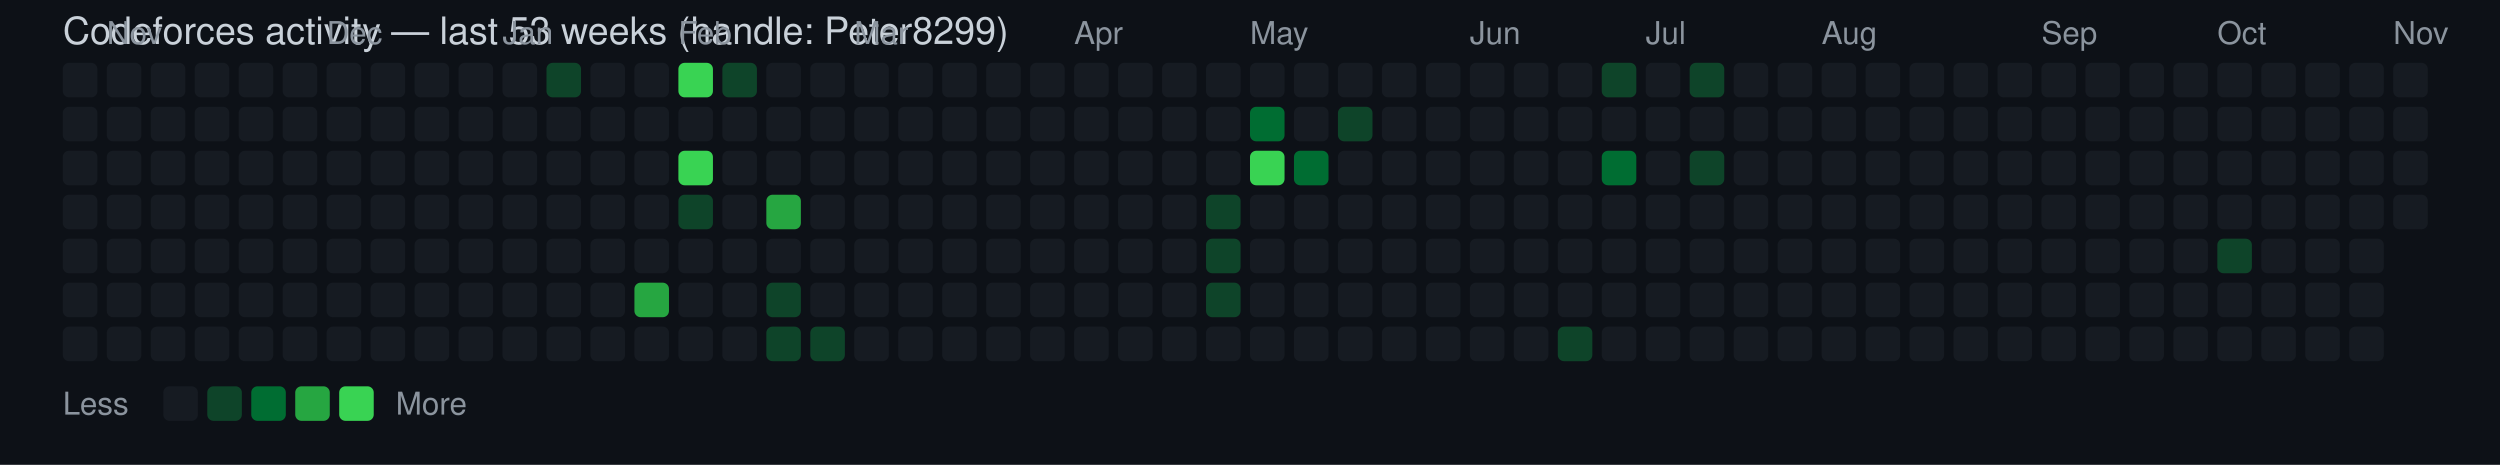
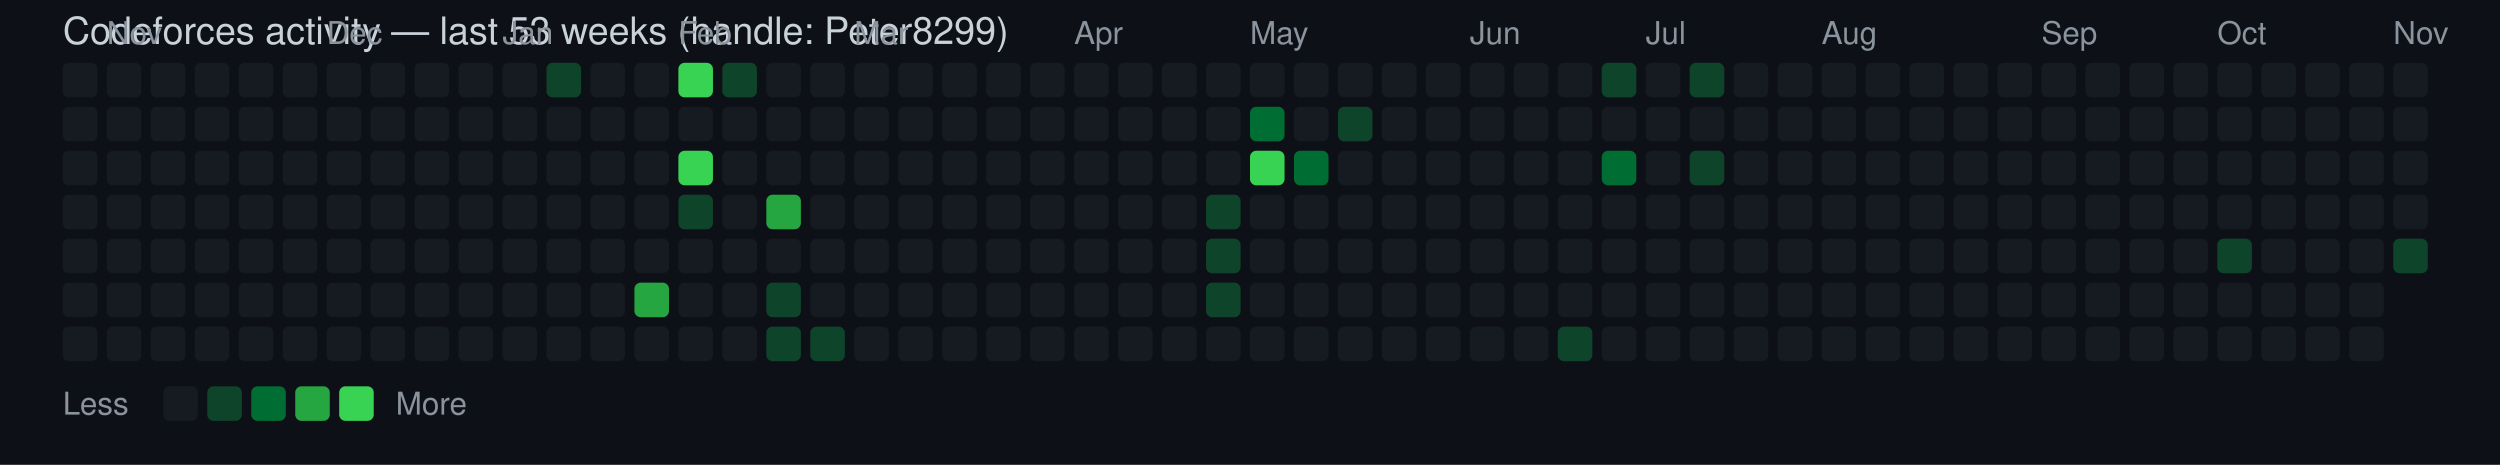
<svg xmlns="http://www.w3.org/2000/svg" width="796" height="148" viewBox="0 0 796 148" font-family="Segoe UI, Helvetica, Arial, sans-serif">
  <rect width="100%" height="100%" fill="#0d1117" />
  <text x="20" y="14" fill="#c9d1d9" font-size="12">Codeforces activity — last 53 weeks (handle: Peter8299)</text>
  <rect x="20" y="20" width="11" height="11" rx="2" ry="2" fill="#161b22" />
  <rect x="20" y="34" width="11" height="11" rx="2" ry="2" fill="#161b22" />
  <rect x="20" y="48" width="11" height="11" rx="2" ry="2" fill="#161b22" />
  <rect x="20" y="62" width="11" height="11" rx="2" ry="2" fill="#161b22" />
  <rect x="20" y="76" width="11" height="11" rx="2" ry="2" fill="#161b22" />
  <rect x="20" y="90" width="11" height="11" rx="2" ry="2" fill="#161b22" />
  <rect x="20" y="104" width="11" height="11" rx="2" ry="2" fill="#161b22" />
  <text x="34" y="14" fill="#8b949e" font-size="10">Nov</text>
  <rect x="34" y="20" width="11" height="11" rx="2" ry="2" fill="#161b22" />
  <rect x="34" y="34" width="11" height="11" rx="2" ry="2" fill="#161b22" />
  <rect x="34" y="48" width="11" height="11" rx="2" ry="2" fill="#161b22" />
  <rect x="34" y="62" width="11" height="11" rx="2" ry="2" fill="#161b22" />
  <rect x="34" y="76" width="11" height="11" rx="2" ry="2" fill="#161b22" />
  <rect x="34" y="90" width="11" height="11" rx="2" ry="2" fill="#161b22" />
  <rect x="34" y="104" width="11" height="11" rx="2" ry="2" fill="#161b22" />
  <rect x="48" y="20" width="11" height="11" rx="2" ry="2" fill="#161b22" />
  <rect x="48" y="34" width="11" height="11" rx="2" ry="2" fill="#161b22" />
  <rect x="48" y="48" width="11" height="11" rx="2" ry="2" fill="#161b22" />
  <rect x="48" y="62" width="11" height="11" rx="2" ry="2" fill="#161b22" />
  <rect x="48" y="76" width="11" height="11" rx="2" ry="2" fill="#161b22" />
  <rect x="48" y="90" width="11" height="11" rx="2" ry="2" fill="#161b22" />
  <rect x="48" y="104" width="11" height="11" rx="2" ry="2" fill="#161b22" />
  <rect x="62" y="20" width="11" height="11" rx="2" ry="2" fill="#161b22" />
  <rect x="62" y="34" width="11" height="11" rx="2" ry="2" fill="#161b22" />
  <rect x="62" y="48" width="11" height="11" rx="2" ry="2" fill="#161b22" />
  <rect x="62" y="62" width="11" height="11" rx="2" ry="2" fill="#161b22" />
  <rect x="62" y="76" width="11" height="11" rx="2" ry="2" fill="#161b22" />
  <rect x="62" y="90" width="11" height="11" rx="2" ry="2" fill="#161b22" />
  <rect x="62" y="104" width="11" height="11" rx="2" ry="2" fill="#161b22" />
  <rect x="76" y="20" width="11" height="11" rx="2" ry="2" fill="#161b22" />
  <rect x="76" y="34" width="11" height="11" rx="2" ry="2" fill="#161b22" />
  <rect x="76" y="48" width="11" height="11" rx="2" ry="2" fill="#161b22" />
  <rect x="76" y="62" width="11" height="11" rx="2" ry="2" fill="#161b22" />
  <rect x="76" y="76" width="11" height="11" rx="2" ry="2" fill="#161b22" />
  <rect x="76" y="90" width="11" height="11" rx="2" ry="2" fill="#161b22" />
  <rect x="76" y="104" width="11" height="11" rx="2" ry="2" fill="#161b22" />
  <rect x="90" y="20" width="11" height="11" rx="2" ry="2" fill="#161b22" />
  <rect x="90" y="34" width="11" height="11" rx="2" ry="2" fill="#161b22" />
  <rect x="90" y="48" width="11" height="11" rx="2" ry="2" fill="#161b22" />
  <rect x="90" y="62" width="11" height="11" rx="2" ry="2" fill="#161b22" />
  <rect x="90" y="76" width="11" height="11" rx="2" ry="2" fill="#161b22" />
  <rect x="90" y="90" width="11" height="11" rx="2" ry="2" fill="#161b22" />
  <rect x="90" y="104" width="11" height="11" rx="2" ry="2" fill="#161b22" />
  <text x="104" y="14" fill="#8b949e" font-size="10">Dec</text>
  <rect x="104" y="20" width="11" height="11" rx="2" ry="2" fill="#161b22" />
  <rect x="104" y="34" width="11" height="11" rx="2" ry="2" fill="#161b22" />
  <rect x="104" y="48" width="11" height="11" rx="2" ry="2" fill="#161b22" />
  <rect x="104" y="62" width="11" height="11" rx="2" ry="2" fill="#161b22" />
  <rect x="104" y="76" width="11" height="11" rx="2" ry="2" fill="#161b22" />
  <rect x="104" y="90" width="11" height="11" rx="2" ry="2" fill="#161b22" />
  <rect x="104" y="104" width="11" height="11" rx="2" ry="2" fill="#161b22" />
  <rect x="118" y="20" width="11" height="11" rx="2" ry="2" fill="#161b22" />
  <rect x="118" y="34" width="11" height="11" rx="2" ry="2" fill="#161b22" />
  <rect x="118" y="48" width="11" height="11" rx="2" ry="2" fill="#161b22" />
  <rect x="118" y="62" width="11" height="11" rx="2" ry="2" fill="#161b22" />
  <rect x="118" y="76" width="11" height="11" rx="2" ry="2" fill="#161b22" />
  <rect x="118" y="90" width="11" height="11" rx="2" ry="2" fill="#161b22" />
  <rect x="118" y="104" width="11" height="11" rx="2" ry="2" fill="#161b22" />
  <rect x="132" y="20" width="11" height="11" rx="2" ry="2" fill="#161b22" />
  <rect x="132" y="34" width="11" height="11" rx="2" ry="2" fill="#161b22" />
  <rect x="132" y="48" width="11" height="11" rx="2" ry="2" fill="#161b22" />
  <rect x="132" y="62" width="11" height="11" rx="2" ry="2" fill="#161b22" />
  <rect x="132" y="76" width="11" height="11" rx="2" ry="2" fill="#161b22" />
  <rect x="132" y="90" width="11" height="11" rx="2" ry="2" fill="#161b22" />
  <rect x="132" y="104" width="11" height="11" rx="2" ry="2" fill="#161b22" />
  <rect x="146" y="20" width="11" height="11" rx="2" ry="2" fill="#161b22" />
  <rect x="146" y="34" width="11" height="11" rx="2" ry="2" fill="#161b22" />
  <rect x="146" y="48" width="11" height="11" rx="2" ry="2" fill="#161b22" />
  <rect x="146" y="62" width="11" height="11" rx="2" ry="2" fill="#161b22" />
  <rect x="146" y="76" width="11" height="11" rx="2" ry="2" fill="#161b22" />
  <rect x="146" y="90" width="11" height="11" rx="2" ry="2" fill="#161b22" />
  <rect x="146" y="104" width="11" height="11" rx="2" ry="2" fill="#161b22" />
  <text x="160" y="14" fill="#8b949e" font-size="10">Jan</text>
  <rect x="160" y="20" width="11" height="11" rx="2" ry="2" fill="#161b22" />
  <rect x="160" y="34" width="11" height="11" rx="2" ry="2" fill="#161b22" />
  <rect x="160" y="48" width="11" height="11" rx="2" ry="2" fill="#161b22" />
  <rect x="160" y="62" width="11" height="11" rx="2" ry="2" fill="#161b22" />
  <rect x="160" y="76" width="11" height="11" rx="2" ry="2" fill="#161b22" />
  <rect x="160" y="90" width="11" height="11" rx="2" ry="2" fill="#161b22" />
  <rect x="160" y="104" width="11" height="11" rx="2" ry="2" fill="#161b22" />
  <rect x="174" y="20" width="11" height="11" rx="2" ry="2" fill="#0e4429" />
  <rect x="174" y="34" width="11" height="11" rx="2" ry="2" fill="#161b22" />
  <rect x="174" y="48" width="11" height="11" rx="2" ry="2" fill="#161b22" />
  <rect x="174" y="62" width="11" height="11" rx="2" ry="2" fill="#161b22" />
  <rect x="174" y="76" width="11" height="11" rx="2" ry="2" fill="#161b22" />
  <rect x="174" y="90" width="11" height="11" rx="2" ry="2" fill="#161b22" />
  <rect x="174" y="104" width="11" height="11" rx="2" ry="2" fill="#161b22" />
  <rect x="188" y="20" width="11" height="11" rx="2" ry="2" fill="#161b22" />
  <rect x="188" y="34" width="11" height="11" rx="2" ry="2" fill="#161b22" />
  <rect x="188" y="48" width="11" height="11" rx="2" ry="2" fill="#161b22" />
  <rect x="188" y="62" width="11" height="11" rx="2" ry="2" fill="#161b22" />
  <rect x="188" y="76" width="11" height="11" rx="2" ry="2" fill="#161b22" />
  <rect x="188" y="90" width="11" height="11" rx="2" ry="2" fill="#161b22" />
  <rect x="188" y="104" width="11" height="11" rx="2" ry="2" fill="#161b22" />
  <rect x="202" y="20" width="11" height="11" rx="2" ry="2" fill="#161b22" />
  <rect x="202" y="34" width="11" height="11" rx="2" ry="2" fill="#161b22" />
  <rect x="202" y="48" width="11" height="11" rx="2" ry="2" fill="#161b22" />
  <rect x="202" y="62" width="11" height="11" rx="2" ry="2" fill="#161b22" />
  <rect x="202" y="76" width="11" height="11" rx="2" ry="2" fill="#161b22" />
  <rect x="202" y="90" width="11" height="11" rx="2" ry="2" fill="#26a641" />
  <rect x="202" y="104" width="11" height="11" rx="2" ry="2" fill="#161b22" />
  <text x="216" y="14" fill="#8b949e" font-size="10">Feb</text>
  <rect x="216" y="20" width="11" height="11" rx="2" ry="2" fill="#39d353" />
  <rect x="216" y="34" width="11" height="11" rx="2" ry="2" fill="#161b22" />
  <rect x="216" y="48" width="11" height="11" rx="2" ry="2" fill="#39d353" />
  <rect x="216" y="62" width="11" height="11" rx="2" ry="2" fill="#0e4429" />
  <rect x="216" y="76" width="11" height="11" rx="2" ry="2" fill="#161b22" />
  <rect x="216" y="90" width="11" height="11" rx="2" ry="2" fill="#161b22" />
  <rect x="216" y="104" width="11" height="11" rx="2" ry="2" fill="#161b22" />
  <rect x="230" y="20" width="11" height="11" rx="2" ry="2" fill="#0e4429" />
  <rect x="230" y="34" width="11" height="11" rx="2" ry="2" fill="#161b22" />
  <rect x="230" y="48" width="11" height="11" rx="2" ry="2" fill="#161b22" />
  <rect x="230" y="62" width="11" height="11" rx="2" ry="2" fill="#161b22" />
  <rect x="230" y="76" width="11" height="11" rx="2" ry="2" fill="#161b22" />
  <rect x="230" y="90" width="11" height="11" rx="2" ry="2" fill="#161b22" />
  <rect x="230" y="104" width="11" height="11" rx="2" ry="2" fill="#161b22" />
  <rect x="244" y="20" width="11" height="11" rx="2" ry="2" fill="#161b22" />
  <rect x="244" y="34" width="11" height="11" rx="2" ry="2" fill="#161b22" />
  <rect x="244" y="48" width="11" height="11" rx="2" ry="2" fill="#161b22" />
  <rect x="244" y="62" width="11" height="11" rx="2" ry="2" fill="#26a641" />
  <rect x="244" y="76" width="11" height="11" rx="2" ry="2" fill="#161b22" />
  <rect x="244" y="90" width="11" height="11" rx="2" ry="2" fill="#0e4429" />
  <rect x="244" y="104" width="11" height="11" rx="2" ry="2" fill="#0e4429" />
  <rect x="258" y="20" width="11" height="11" rx="2" ry="2" fill="#161b22" />
  <rect x="258" y="34" width="11" height="11" rx="2" ry="2" fill="#161b22" />
  <rect x="258" y="48" width="11" height="11" rx="2" ry="2" fill="#161b22" />
  <rect x="258" y="62" width="11" height="11" rx="2" ry="2" fill="#161b22" />
  <rect x="258" y="76" width="11" height="11" rx="2" ry="2" fill="#161b22" />
  <rect x="258" y="90" width="11" height="11" rx="2" ry="2" fill="#161b22" />
  <rect x="258" y="104" width="11" height="11" rx="2" ry="2" fill="#0e4429" />
  <text x="272" y="14" fill="#8b949e" font-size="10">Mar</text>
  <rect x="272" y="20" width="11" height="11" rx="2" ry="2" fill="#161b22" />
  <rect x="272" y="34" width="11" height="11" rx="2" ry="2" fill="#161b22" />
  <rect x="272" y="48" width="11" height="11" rx="2" ry="2" fill="#161b22" />
  <rect x="272" y="62" width="11" height="11" rx="2" ry="2" fill="#161b22" />
  <rect x="272" y="76" width="11" height="11" rx="2" ry="2" fill="#161b22" />
  <rect x="272" y="90" width="11" height="11" rx="2" ry="2" fill="#161b22" />
  <rect x="272" y="104" width="11" height="11" rx="2" ry="2" fill="#161b22" />
  <rect x="286" y="20" width="11" height="11" rx="2" ry="2" fill="#161b22" />
  <rect x="286" y="34" width="11" height="11" rx="2" ry="2" fill="#161b22" />
  <rect x="286" y="48" width="11" height="11" rx="2" ry="2" fill="#161b22" />
  <rect x="286" y="62" width="11" height="11" rx="2" ry="2" fill="#161b22" />
  <rect x="286" y="76" width="11" height="11" rx="2" ry="2" fill="#161b22" />
  <rect x="286" y="90" width="11" height="11" rx="2" ry="2" fill="#161b22" />
  <rect x="286" y="104" width="11" height="11" rx="2" ry="2" fill="#161b22" />
  <rect x="300" y="20" width="11" height="11" rx="2" ry="2" fill="#161b22" />
  <rect x="300" y="34" width="11" height="11" rx="2" ry="2" fill="#161b22" />
  <rect x="300" y="48" width="11" height="11" rx="2" ry="2" fill="#161b22" />
  <rect x="300" y="62" width="11" height="11" rx="2" ry="2" fill="#161b22" />
  <rect x="300" y="76" width="11" height="11" rx="2" ry="2" fill="#161b22" />
  <rect x="300" y="90" width="11" height="11" rx="2" ry="2" fill="#161b22" />
  <rect x="300" y="104" width="11" height="11" rx="2" ry="2" fill="#161b22" />
  <rect x="314" y="20" width="11" height="11" rx="2" ry="2" fill="#161b22" />
  <rect x="314" y="34" width="11" height="11" rx="2" ry="2" fill="#161b22" />
  <rect x="314" y="48" width="11" height="11" rx="2" ry="2" fill="#161b22" />
  <rect x="314" y="62" width="11" height="11" rx="2" ry="2" fill="#161b22" />
  <rect x="314" y="76" width="11" height="11" rx="2" ry="2" fill="#161b22" />
  <rect x="314" y="90" width="11" height="11" rx="2" ry="2" fill="#161b22" />
  <rect x="314" y="104" width="11" height="11" rx="2" ry="2" fill="#161b22" />
  <rect x="328" y="20" width="11" height="11" rx="2" ry="2" fill="#161b22" />
  <rect x="328" y="34" width="11" height="11" rx="2" ry="2" fill="#161b22" />
  <rect x="328" y="48" width="11" height="11" rx="2" ry="2" fill="#161b22" />
  <rect x="328" y="62" width="11" height="11" rx="2" ry="2" fill="#161b22" />
  <rect x="328" y="76" width="11" height="11" rx="2" ry="2" fill="#161b22" />
  <rect x="328" y="90" width="11" height="11" rx="2" ry="2" fill="#161b22" />
  <rect x="328" y="104" width="11" height="11" rx="2" ry="2" fill="#161b22" />
  <text x="342" y="14" fill="#8b949e" font-size="10">Apr</text>
  <rect x="342" y="20" width="11" height="11" rx="2" ry="2" fill="#161b22" />
  <rect x="342" y="34" width="11" height="11" rx="2" ry="2" fill="#161b22" />
  <rect x="342" y="48" width="11" height="11" rx="2" ry="2" fill="#161b22" />
  <rect x="342" y="62" width="11" height="11" rx="2" ry="2" fill="#161b22" />
  <rect x="342" y="76" width="11" height="11" rx="2" ry="2" fill="#161b22" />
  <rect x="342" y="90" width="11" height="11" rx="2" ry="2" fill="#161b22" />
  <rect x="342" y="104" width="11" height="11" rx="2" ry="2" fill="#161b22" />
  <rect x="356" y="20" width="11" height="11" rx="2" ry="2" fill="#161b22" />
  <rect x="356" y="34" width="11" height="11" rx="2" ry="2" fill="#161b22" />
  <rect x="356" y="48" width="11" height="11" rx="2" ry="2" fill="#161b22" />
  <rect x="356" y="62" width="11" height="11" rx="2" ry="2" fill="#161b22" />
  <rect x="356" y="76" width="11" height="11" rx="2" ry="2" fill="#161b22" />
  <rect x="356" y="90" width="11" height="11" rx="2" ry="2" fill="#161b22" />
  <rect x="356" y="104" width="11" height="11" rx="2" ry="2" fill="#161b22" />
  <rect x="370" y="20" width="11" height="11" rx="2" ry="2" fill="#161b22" />
  <rect x="370" y="34" width="11" height="11" rx="2" ry="2" fill="#161b22" />
  <rect x="370" y="48" width="11" height="11" rx="2" ry="2" fill="#161b22" />
  <rect x="370" y="62" width="11" height="11" rx="2" ry="2" fill="#161b22" />
  <rect x="370" y="76" width="11" height="11" rx="2" ry="2" fill="#161b22" />
  <rect x="370" y="90" width="11" height="11" rx="2" ry="2" fill="#161b22" />
  <rect x="370" y="104" width="11" height="11" rx="2" ry="2" fill="#161b22" />
  <rect x="384" y="20" width="11" height="11" rx="2" ry="2" fill="#161b22" />
  <rect x="384" y="34" width="11" height="11" rx="2" ry="2" fill="#161b22" />
  <rect x="384" y="48" width="11" height="11" rx="2" ry="2" fill="#161b22" />
  <rect x="384" y="62" width="11" height="11" rx="2" ry="2" fill="#0e4429" />
  <rect x="384" y="76" width="11" height="11" rx="2" ry="2" fill="#0e4429" />
  <rect x="384" y="90" width="11" height="11" rx="2" ry="2" fill="#0e4429" />
  <rect x="384" y="104" width="11" height="11" rx="2" ry="2" fill="#161b22" />
  <text x="398" y="14" fill="#8b949e" font-size="10">May</text>
  <rect x="398" y="20" width="11" height="11" rx="2" ry="2" fill="#161b22" />
  <rect x="398" y="34" width="11" height="11" rx="2" ry="2" fill="#006d32" />
  <rect x="398" y="48" width="11" height="11" rx="2" ry="2" fill="#39d353" />
  <rect x="398" y="62" width="11" height="11" rx="2" ry="2" fill="#161b22" />
  <rect x="398" y="76" width="11" height="11" rx="2" ry="2" fill="#161b22" />
  <rect x="398" y="90" width="11" height="11" rx="2" ry="2" fill="#161b22" />
  <rect x="398" y="104" width="11" height="11" rx="2" ry="2" fill="#161b22" />
  <rect x="412" y="20" width="11" height="11" rx="2" ry="2" fill="#161b22" />
  <rect x="412" y="34" width="11" height="11" rx="2" ry="2" fill="#161b22" />
  <rect x="412" y="48" width="11" height="11" rx="2" ry="2" fill="#006d32" />
  <rect x="412" y="62" width="11" height="11" rx="2" ry="2" fill="#161b22" />
  <rect x="412" y="76" width="11" height="11" rx="2" ry="2" fill="#161b22" />
  <rect x="412" y="90" width="11" height="11" rx="2" ry="2" fill="#161b22" />
  <rect x="412" y="104" width="11" height="11" rx="2" ry="2" fill="#161b22" />
  <rect x="426" y="20" width="11" height="11" rx="2" ry="2" fill="#161b22" />
  <rect x="426" y="34" width="11" height="11" rx="2" ry="2" fill="#0e4429" />
  <rect x="426" y="48" width="11" height="11" rx="2" ry="2" fill="#161b22" />
  <rect x="426" y="62" width="11" height="11" rx="2" ry="2" fill="#161b22" />
  <rect x="426" y="76" width="11" height="11" rx="2" ry="2" fill="#161b22" />
  <rect x="426" y="90" width="11" height="11" rx="2" ry="2" fill="#161b22" />
  <rect x="426" y="104" width="11" height="11" rx="2" ry="2" fill="#161b22" />
  <rect x="440" y="20" width="11" height="11" rx="2" ry="2" fill="#161b22" />
  <rect x="440" y="34" width="11" height="11" rx="2" ry="2" fill="#161b22" />
  <rect x="440" y="48" width="11" height="11" rx="2" ry="2" fill="#161b22" />
  <rect x="440" y="62" width="11" height="11" rx="2" ry="2" fill="#161b22" />
  <rect x="440" y="76" width="11" height="11" rx="2" ry="2" fill="#161b22" />
  <rect x="440" y="90" width="11" height="11" rx="2" ry="2" fill="#161b22" />
  <rect x="440" y="104" width="11" height="11" rx="2" ry="2" fill="#161b22" />
  <rect x="454" y="20" width="11" height="11" rx="2" ry="2" fill="#161b22" />
  <rect x="454" y="34" width="11" height="11" rx="2" ry="2" fill="#161b22" />
  <rect x="454" y="48" width="11" height="11" rx="2" ry="2" fill="#161b22" />
  <rect x="454" y="62" width="11" height="11" rx="2" ry="2" fill="#161b22" />
  <rect x="454" y="76" width="11" height="11" rx="2" ry="2" fill="#161b22" />
  <rect x="454" y="90" width="11" height="11" rx="2" ry="2" fill="#161b22" />
  <rect x="454" y="104" width="11" height="11" rx="2" ry="2" fill="#161b22" />
  <text x="468" y="14" fill="#8b949e" font-size="10">Jun</text>
  <rect x="468" y="20" width="11" height="11" rx="2" ry="2" fill="#161b22" />
  <rect x="468" y="34" width="11" height="11" rx="2" ry="2" fill="#161b22" />
  <rect x="468" y="48" width="11" height="11" rx="2" ry="2" fill="#161b22" />
  <rect x="468" y="62" width="11" height="11" rx="2" ry="2" fill="#161b22" />
  <rect x="468" y="76" width="11" height="11" rx="2" ry="2" fill="#161b22" />
  <rect x="468" y="90" width="11" height="11" rx="2" ry="2" fill="#161b22" />
  <rect x="468" y="104" width="11" height="11" rx="2" ry="2" fill="#161b22" />
  <rect x="482" y="20" width="11" height="11" rx="2" ry="2" fill="#161b22" />
  <rect x="482" y="34" width="11" height="11" rx="2" ry="2" fill="#161b22" />
  <rect x="482" y="48" width="11" height="11" rx="2" ry="2" fill="#161b22" />
  <rect x="482" y="62" width="11" height="11" rx="2" ry="2" fill="#161b22" />
  <rect x="482" y="76" width="11" height="11" rx="2" ry="2" fill="#161b22" />
  <rect x="482" y="90" width="11" height="11" rx="2" ry="2" fill="#161b22" />
  <rect x="482" y="104" width="11" height="11" rx="2" ry="2" fill="#161b22" />
  <rect x="496" y="20" width="11" height="11" rx="2" ry="2" fill="#161b22" />
  <rect x="496" y="34" width="11" height="11" rx="2" ry="2" fill="#161b22" />
  <rect x="496" y="48" width="11" height="11" rx="2" ry="2" fill="#161b22" />
  <rect x="496" y="62" width="11" height="11" rx="2" ry="2" fill="#161b22" />
  <rect x="496" y="76" width="11" height="11" rx="2" ry="2" fill="#161b22" />
  <rect x="496" y="90" width="11" height="11" rx="2" ry="2" fill="#161b22" />
  <rect x="496" y="104" width="11" height="11" rx="2" ry="2" fill="#0e4429" />
  <rect x="510" y="20" width="11" height="11" rx="2" ry="2" fill="#0e4429" />
  <rect x="510" y="34" width="11" height="11" rx="2" ry="2" fill="#161b22" />
  <rect x="510" y="48" width="11" height="11" rx="2" ry="2" fill="#006d32" />
  <rect x="510" y="62" width="11" height="11" rx="2" ry="2" fill="#161b22" />
  <rect x="510" y="76" width="11" height="11" rx="2" ry="2" fill="#161b22" />
  <rect x="510" y="90" width="11" height="11" rx="2" ry="2" fill="#161b22" />
  <rect x="510" y="104" width="11" height="11" rx="2" ry="2" fill="#161b22" />
  <text x="524" y="14" fill="#8b949e" font-size="10">Jul</text>
  <rect x="524" y="20" width="11" height="11" rx="2" ry="2" fill="#161b22" />
  <rect x="524" y="34" width="11" height="11" rx="2" ry="2" fill="#161b22" />
  <rect x="524" y="48" width="11" height="11" rx="2" ry="2" fill="#161b22" />
  <rect x="524" y="62" width="11" height="11" rx="2" ry="2" fill="#161b22" />
  <rect x="524" y="76" width="11" height="11" rx="2" ry="2" fill="#161b22" />
  <rect x="524" y="90" width="11" height="11" rx="2" ry="2" fill="#161b22" />
  <rect x="524" y="104" width="11" height="11" rx="2" ry="2" fill="#161b22" />
  <rect x="538" y="20" width="11" height="11" rx="2" ry="2" fill="#0e4429" />
  <rect x="538" y="34" width="11" height="11" rx="2" ry="2" fill="#161b22" />
  <rect x="538" y="48" width="11" height="11" rx="2" ry="2" fill="#0e4429" />
  <rect x="538" y="62" width="11" height="11" rx="2" ry="2" fill="#161b22" />
  <rect x="538" y="76" width="11" height="11" rx="2" ry="2" fill="#161b22" />
  <rect x="538" y="90" width="11" height="11" rx="2" ry="2" fill="#161b22" />
  <rect x="538" y="104" width="11" height="11" rx="2" ry="2" fill="#161b22" />
  <rect x="552" y="20" width="11" height="11" rx="2" ry="2" fill="#161b22" />
  <rect x="552" y="34" width="11" height="11" rx="2" ry="2" fill="#161b22" />
  <rect x="552" y="48" width="11" height="11" rx="2" ry="2" fill="#161b22" />
  <rect x="552" y="62" width="11" height="11" rx="2" ry="2" fill="#161b22" />
  <rect x="552" y="76" width="11" height="11" rx="2" ry="2" fill="#161b22" />
  <rect x="552" y="90" width="11" height="11" rx="2" ry="2" fill="#161b22" />
  <rect x="552" y="104" width="11" height="11" rx="2" ry="2" fill="#161b22" />
  <rect x="566" y="20" width="11" height="11" rx="2" ry="2" fill="#161b22" />
  <rect x="566" y="34" width="11" height="11" rx="2" ry="2" fill="#161b22" />
  <rect x="566" y="48" width="11" height="11" rx="2" ry="2" fill="#161b22" />
  <rect x="566" y="62" width="11" height="11" rx="2" ry="2" fill="#161b22" />
  <rect x="566" y="76" width="11" height="11" rx="2" ry="2" fill="#161b22" />
  <rect x="566" y="90" width="11" height="11" rx="2" ry="2" fill="#161b22" />
  <rect x="566" y="104" width="11" height="11" rx="2" ry="2" fill="#161b22" />
  <text x="580" y="14" fill="#8b949e" font-size="10">Aug</text>
  <rect x="580" y="20" width="11" height="11" rx="2" ry="2" fill="#161b22" />
  <rect x="580" y="34" width="11" height="11" rx="2" ry="2" fill="#161b22" />
  <rect x="580" y="48" width="11" height="11" rx="2" ry="2" fill="#161b22" />
  <rect x="580" y="62" width="11" height="11" rx="2" ry="2" fill="#161b22" />
  <rect x="580" y="76" width="11" height="11" rx="2" ry="2" fill="#161b22" />
  <rect x="580" y="90" width="11" height="11" rx="2" ry="2" fill="#161b22" />
  <rect x="580" y="104" width="11" height="11" rx="2" ry="2" fill="#161b22" />
  <rect x="594" y="20" width="11" height="11" rx="2" ry="2" fill="#161b22" />
  <rect x="594" y="34" width="11" height="11" rx="2" ry="2" fill="#161b22" />
  <rect x="594" y="48" width="11" height="11" rx="2" ry="2" fill="#161b22" />
  <rect x="594" y="62" width="11" height="11" rx="2" ry="2" fill="#161b22" />
  <rect x="594" y="76" width="11" height="11" rx="2" ry="2" fill="#161b22" />
  <rect x="594" y="90" width="11" height="11" rx="2" ry="2" fill="#161b22" />
  <rect x="594" y="104" width="11" height="11" rx="2" ry="2" fill="#161b22" />
  <rect x="608" y="20" width="11" height="11" rx="2" ry="2" fill="#161b22" />
  <rect x="608" y="34" width="11" height="11" rx="2" ry="2" fill="#161b22" />
  <rect x="608" y="48" width="11" height="11" rx="2" ry="2" fill="#161b22" />
  <rect x="608" y="62" width="11" height="11" rx="2" ry="2" fill="#161b22" />
  <rect x="608" y="76" width="11" height="11" rx="2" ry="2" fill="#161b22" />
  <rect x="608" y="90" width="11" height="11" rx="2" ry="2" fill="#161b22" />
  <rect x="608" y="104" width="11" height="11" rx="2" ry="2" fill="#161b22" />
  <rect x="622" y="20" width="11" height="11" rx="2" ry="2" fill="#161b22" />
  <rect x="622" y="34" width="11" height="11" rx="2" ry="2" fill="#161b22" />
  <rect x="622" y="48" width="11" height="11" rx="2" ry="2" fill="#161b22" />
  <rect x="622" y="62" width="11" height="11" rx="2" ry="2" fill="#161b22" />
  <rect x="622" y="76" width="11" height="11" rx="2" ry="2" fill="#161b22" />
  <rect x="622" y="90" width="11" height="11" rx="2" ry="2" fill="#161b22" />
  <rect x="622" y="104" width="11" height="11" rx="2" ry="2" fill="#161b22" />
  <rect x="636" y="20" width="11" height="11" rx="2" ry="2" fill="#161b22" />
  <rect x="636" y="34" width="11" height="11" rx="2" ry="2" fill="#161b22" />
  <rect x="636" y="48" width="11" height="11" rx="2" ry="2" fill="#161b22" />
  <rect x="636" y="62" width="11" height="11" rx="2" ry="2" fill="#161b22" />
  <rect x="636" y="76" width="11" height="11" rx="2" ry="2" fill="#161b22" />
  <rect x="636" y="90" width="11" height="11" rx="2" ry="2" fill="#161b22" />
  <rect x="636" y="104" width="11" height="11" rx="2" ry="2" fill="#161b22" />
  <text x="650" y="14" fill="#8b949e" font-size="10">Sep</text>
  <rect x="650" y="20" width="11" height="11" rx="2" ry="2" fill="#161b22" />
  <rect x="650" y="34" width="11" height="11" rx="2" ry="2" fill="#161b22" />
  <rect x="650" y="48" width="11" height="11" rx="2" ry="2" fill="#161b22" />
  <rect x="650" y="62" width="11" height="11" rx="2" ry="2" fill="#161b22" />
  <rect x="650" y="76" width="11" height="11" rx="2" ry="2" fill="#161b22" />
  <rect x="650" y="90" width="11" height="11" rx="2" ry="2" fill="#161b22" />
  <rect x="650" y="104" width="11" height="11" rx="2" ry="2" fill="#161b22" />
  <rect x="664" y="20" width="11" height="11" rx="2" ry="2" fill="#161b22" />
  <rect x="664" y="34" width="11" height="11" rx="2" ry="2" fill="#161b22" />
  <rect x="664" y="48" width="11" height="11" rx="2" ry="2" fill="#161b22" />
  <rect x="664" y="62" width="11" height="11" rx="2" ry="2" fill="#161b22" />
  <rect x="664" y="76" width="11" height="11" rx="2" ry="2" fill="#161b22" />
  <rect x="664" y="90" width="11" height="11" rx="2" ry="2" fill="#161b22" />
  <rect x="664" y="104" width="11" height="11" rx="2" ry="2" fill="#161b22" />
  <rect x="678" y="20" width="11" height="11" rx="2" ry="2" fill="#161b22" />
  <rect x="678" y="34" width="11" height="11" rx="2" ry="2" fill="#161b22" />
  <rect x="678" y="48" width="11" height="11" rx="2" ry="2" fill="#161b22" />
  <rect x="678" y="62" width="11" height="11" rx="2" ry="2" fill="#161b22" />
  <rect x="678" y="76" width="11" height="11" rx="2" ry="2" fill="#161b22" />
  <rect x="678" y="90" width="11" height="11" rx="2" ry="2" fill="#161b22" />
  <rect x="678" y="104" width="11" height="11" rx="2" ry="2" fill="#161b22" />
  <rect x="692" y="20" width="11" height="11" rx="2" ry="2" fill="#161b22" />
  <rect x="692" y="34" width="11" height="11" rx="2" ry="2" fill="#161b22" />
  <rect x="692" y="48" width="11" height="11" rx="2" ry="2" fill="#161b22" />
  <rect x="692" y="62" width="11" height="11" rx="2" ry="2" fill="#161b22" />
  <rect x="692" y="76" width="11" height="11" rx="2" ry="2" fill="#161b22" />
  <rect x="692" y="90" width="11" height="11" rx="2" ry="2" fill="#161b22" />
  <rect x="692" y="104" width="11" height="11" rx="2" ry="2" fill="#161b22" />
  <text x="706" y="14" fill="#8b949e" font-size="10">Oct</text>
  <rect x="706" y="20" width="11" height="11" rx="2" ry="2" fill="#161b22" />
  <rect x="706" y="34" width="11" height="11" rx="2" ry="2" fill="#161b22" />
  <rect x="706" y="48" width="11" height="11" rx="2" ry="2" fill="#161b22" />
  <rect x="706" y="62" width="11" height="11" rx="2" ry="2" fill="#161b22" />
  <rect x="706" y="76" width="11" height="11" rx="2" ry="2" fill="#0e4429" />
  <rect x="706" y="90" width="11" height="11" rx="2" ry="2" fill="#161b22" />
  <rect x="706" y="104" width="11" height="11" rx="2" ry="2" fill="#161b22" />
  <rect x="720" y="20" width="11" height="11" rx="2" ry="2" fill="#161b22" />
  <rect x="720" y="34" width="11" height="11" rx="2" ry="2" fill="#161b22" />
  <rect x="720" y="48" width="11" height="11" rx="2" ry="2" fill="#161b22" />
  <rect x="720" y="62" width="11" height="11" rx="2" ry="2" fill="#161b22" />
  <rect x="720" y="76" width="11" height="11" rx="2" ry="2" fill="#161b22" />
  <rect x="720" y="90" width="11" height="11" rx="2" ry="2" fill="#161b22" />
  <rect x="720" y="104" width="11" height="11" rx="2" ry="2" fill="#161b22" />
  <rect x="734" y="20" width="11" height="11" rx="2" ry="2" fill="#161b22" />
  <rect x="734" y="34" width="11" height="11" rx="2" ry="2" fill="#161b22" />
  <rect x="734" y="48" width="11" height="11" rx="2" ry="2" fill="#161b22" />
  <rect x="734" y="62" width="11" height="11" rx="2" ry="2" fill="#161b22" />
  <rect x="734" y="76" width="11" height="11" rx="2" ry="2" fill="#161b22" />
  <rect x="734" y="90" width="11" height="11" rx="2" ry="2" fill="#161b22" />
  <rect x="734" y="104" width="11" height="11" rx="2" ry="2" fill="#161b22" />
  <rect x="748" y="20" width="11" height="11" rx="2" ry="2" fill="#161b22" />
  <rect x="748" y="34" width="11" height="11" rx="2" ry="2" fill="#161b22" />
  <rect x="748" y="48" width="11" height="11" rx="2" ry="2" fill="#161b22" />
  <rect x="748" y="62" width="11" height="11" rx="2" ry="2" fill="#161b22" />
  <rect x="748" y="76" width="11" height="11" rx="2" ry="2" fill="#161b22" />
  <rect x="748" y="90" width="11" height="11" rx="2" ry="2" fill="#161b22" />
  <rect x="748" y="104" width="11" height="11" rx="2" ry="2" fill="#161b22" />
  <text x="762" y="14" fill="#8b949e" font-size="10">Nov</text>
  <rect x="762" y="20" width="11" height="11" rx="2" ry="2" fill="#161b22" />
  <rect x="762" y="34" width="11" height="11" rx="2" ry="2" fill="#161b22" />
  <rect x="762" y="48" width="11" height="11" rx="2" ry="2" fill="#161b22" />
  <rect x="762" y="62" width="11" height="11" rx="2" ry="2" fill="#161b22" />
+   <rect x="762" y="76" width="11" height="11" rx="2" ry="2" fill="#0e4429" />
  <text x="20" y="132" fill="#8b949e" font-size="10">Less</text>
  <rect x="52" y="123" width="11" height="11" rx="2" ry="2" fill="#161b22" />
  <rect x="66" y="123" width="11" height="11" rx="2" ry="2" fill="#0e4429" />
  <rect x="80" y="123" width="11" height="11" rx="2" ry="2" fill="#006d32" />
  <rect x="94" y="123" width="11" height="11" rx="2" ry="2" fill="#26a641" />
  <rect x="108" y="123" width="11" height="11" rx="2" ry="2" fill="#39d353" />
  <text x="126" y="132" fill="#8b949e" font-size="10">More</text>
</svg>
